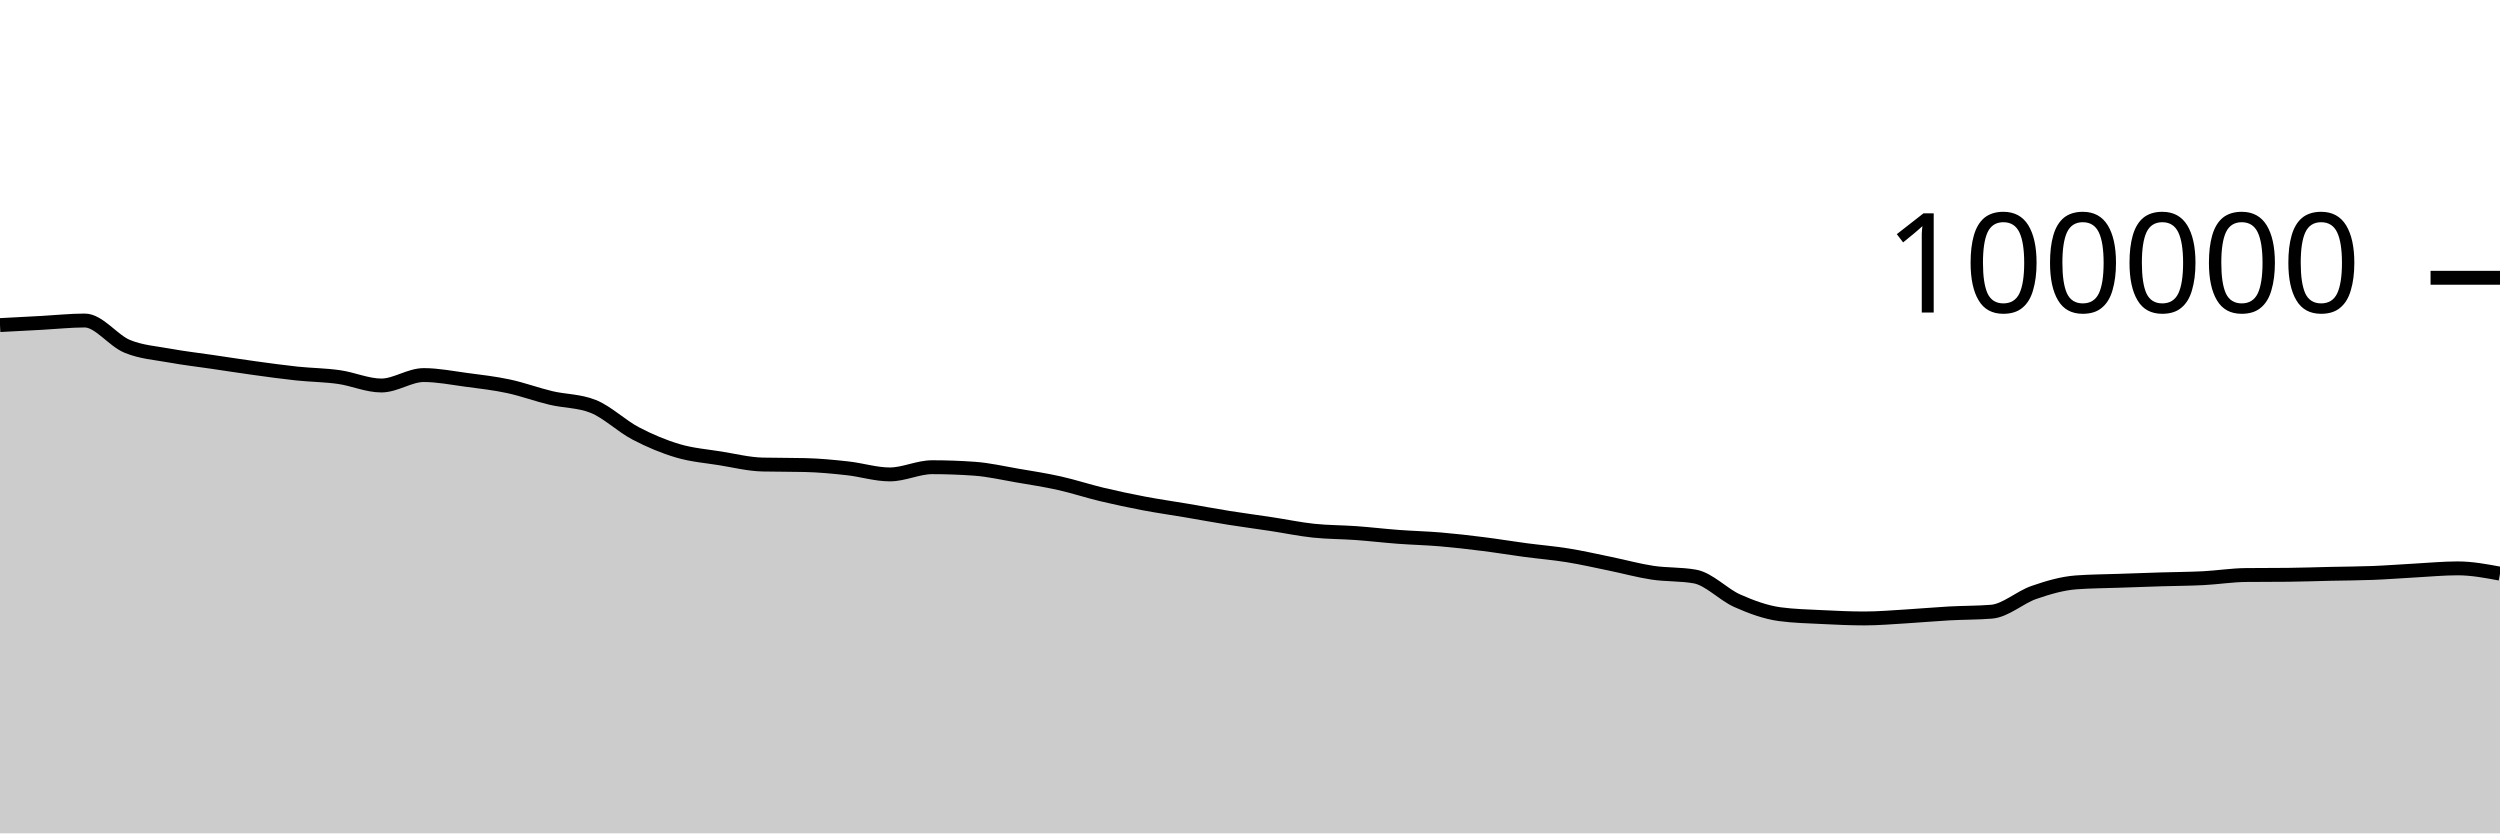
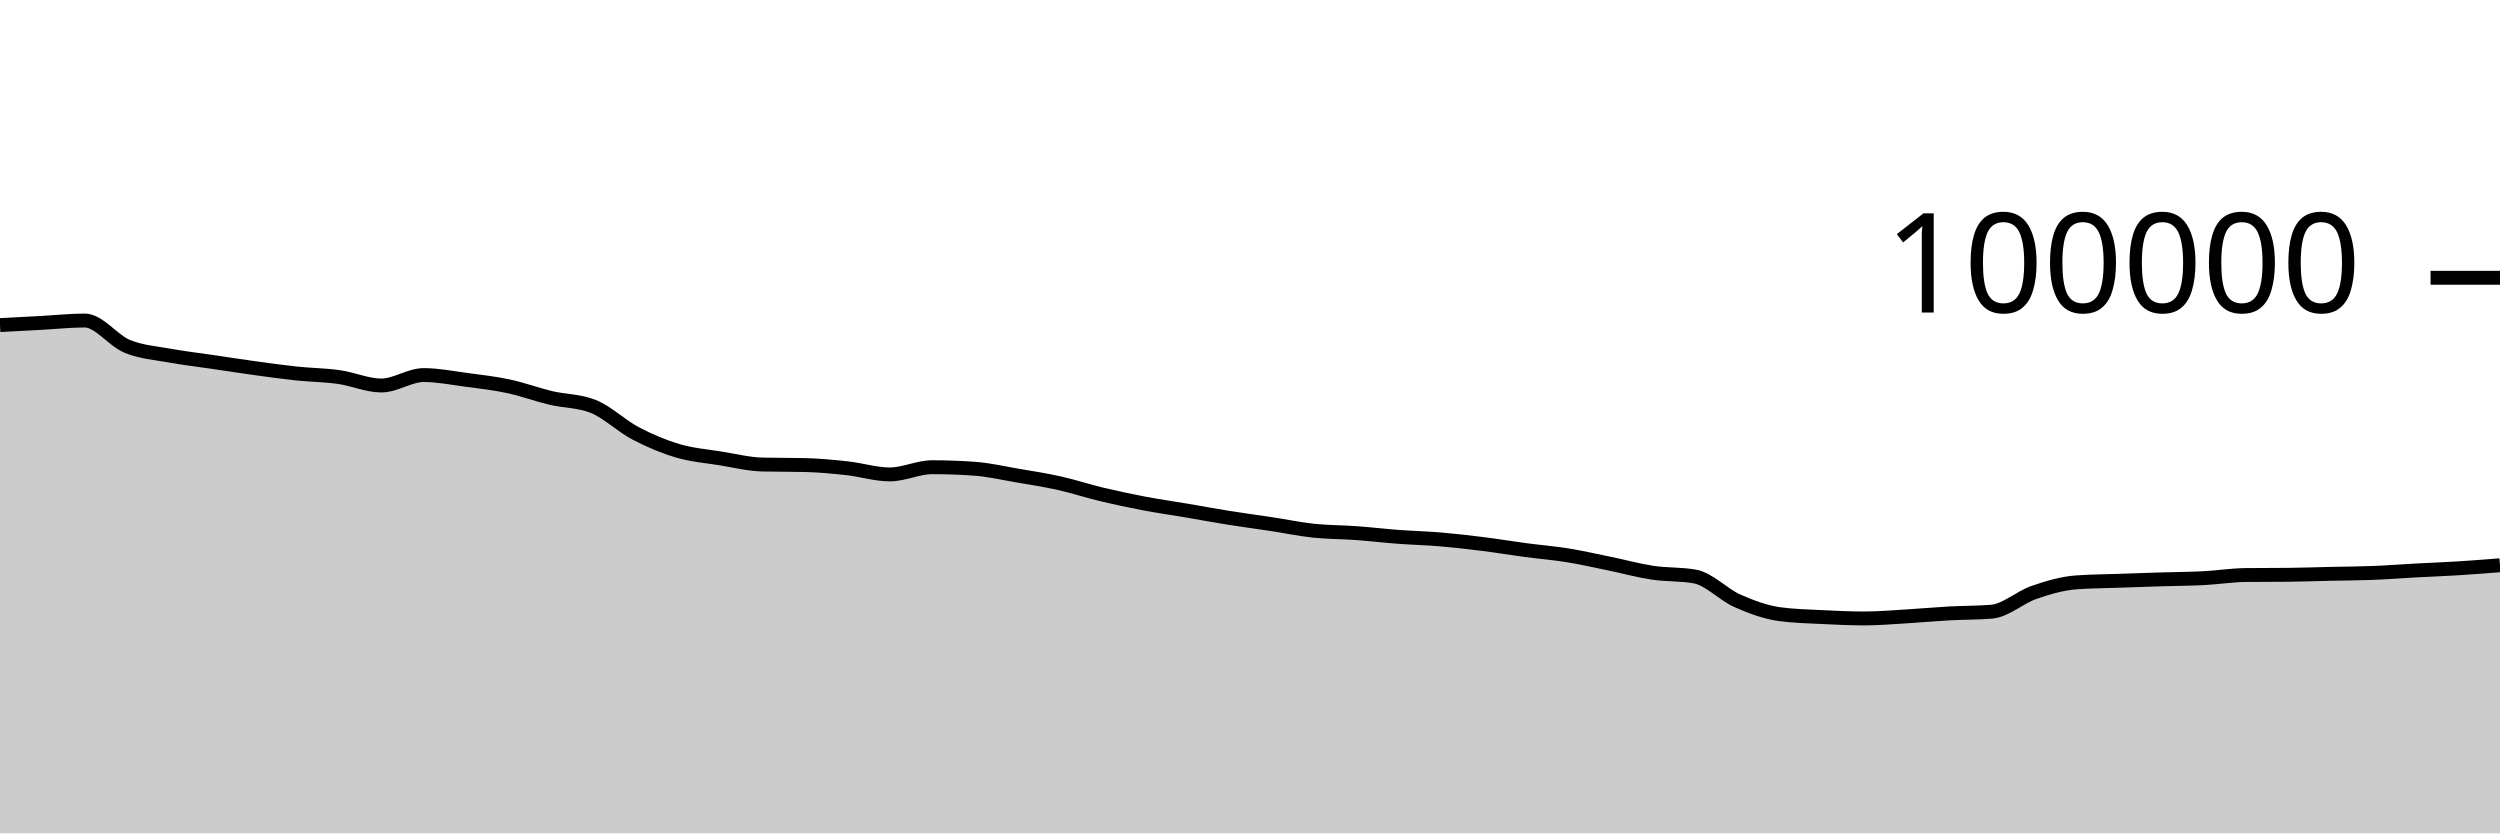
<svg xmlns="http://www.w3.org/2000/svg" viewBox="0 0 180 60">
  <g transform="translate(0,20)">
-     <path class="area" fill="rgba(0, 0, 0, 0.2)" d="M0,3.406C1.017,3.352,2.034,3.299,3.051,3.244C4.068,3.189,5.085,3.077,6.102,3.077C7.119,3.077,8.136,4.513,9.153,4.933C10.169,5.354,11.186,5.415,12.203,5.601C13.22,5.788,14.237,5.902,15.254,6.052C16.271,6.202,17.288,6.361,18.305,6.501C19.322,6.641,20.339,6.784,21.356,6.892C22.373,7,23.39,7.004,24.407,7.148C25.424,7.292,26.441,7.756,27.458,7.756C28.475,7.756,29.492,7.005,30.508,7.005C31.525,7.005,32.542,7.211,33.559,7.346C34.576,7.48,35.593,7.594,36.61,7.812C37.627,8.029,38.644,8.409,39.661,8.651C40.678,8.893,41.695,8.855,42.712,9.262C43.729,9.669,44.746,10.669,45.763,11.202C46.78,11.735,47.797,12.162,48.814,12.462C49.831,12.763,50.847,12.839,51.864,13.003C52.881,13.167,53.898,13.423,54.915,13.447C55.932,13.471,56.949,13.459,57.966,13.484C58.983,13.508,60,13.605,61.017,13.718C62.034,13.83,63.051,14.158,64.068,14.158C65.085,14.158,66.102,13.639,67.119,13.639C68.136,13.639,69.153,13.676,70.169,13.749C71.186,13.822,72.203,14.06,73.22,14.234C74.237,14.407,75.254,14.563,76.271,14.79C77.288,15.017,78.305,15.355,79.322,15.598C80.339,15.841,81.356,16.057,82.373,16.25C83.39,16.443,84.407,16.586,85.424,16.758C86.441,16.931,87.458,17.121,88.475,17.284C89.492,17.446,90.508,17.578,91.525,17.733C92.542,17.887,93.559,18.102,94.576,18.21C95.593,18.318,96.61,18.309,97.627,18.382C98.644,18.456,99.661,18.577,100.678,18.653C101.695,18.729,102.712,18.752,103.729,18.838C104.746,18.925,105.763,19.043,106.78,19.171C107.797,19.298,108.814,19.468,109.831,19.604C110.847,19.739,111.864,19.82,112.881,19.985C113.898,20.149,114.915,20.383,115.932,20.591C116.949,20.8,117.966,21.083,118.983,21.236C120,21.389,121.017,21.327,122.034,21.509C123.051,21.691,124.068,22.803,125.085,23.255C126.102,23.707,127.119,24.08,128.136,24.22C129.153,24.359,130.169,24.377,131.186,24.429C132.203,24.48,133.22,24.528,134.237,24.528C135.254,24.528,136.271,24.438,137.288,24.378C138.305,24.318,139.322,24.222,140.339,24.166C141.356,24.11,142.373,24.125,143.39,24.042C144.407,23.958,145.424,23.009,146.441,22.657C147.458,22.305,148.475,22.005,149.492,21.93C150.508,21.855,151.525,21.853,152.542,21.817C153.559,21.781,154.576,21.746,155.593,21.714C156.61,21.683,157.627,21.681,158.644,21.629C159.661,21.577,160.678,21.412,161.695,21.402C162.712,21.391,163.729,21.396,164.746,21.386C165.763,21.376,166.78,21.339,167.797,21.316C168.814,21.294,169.831,21.292,170.847,21.252C171.864,21.212,172.881,21.131,173.898,21.076C174.915,21.021,175.932,20.922,176.949,20.922C177.966,20.922,178.983,21.112,180,21.302L180,40C178.983,40,177.966,40,176.949,40C175.932,40,174.915,40,173.898,40C172.881,40,171.864,40,170.847,40C169.831,40,168.814,40,167.797,40C166.78,40,165.763,40,164.746,40C163.729,40,162.712,40,161.695,40C160.678,40,159.661,40,158.644,40C157.627,40,156.61,40,155.593,40C154.576,40,153.559,40,152.542,40C151.525,40,150.508,40,149.492,40C148.475,40,147.458,40,146.441,40C145.424,40,144.407,40,143.39,40C142.373,40,141.356,40,140.339,40C139.322,40,138.305,40,137.288,40C136.271,40,135.254,40,134.237,40C133.22,40,132.203,40,131.186,40C130.169,40,129.153,40,128.136,40C127.119,40,126.102,40,125.085,40C124.068,40,123.051,40,122.034,40C121.017,40,120,40,118.983,40C117.966,40,116.949,40,115.932,40C114.915,40,113.898,40,112.881,40C111.864,40,110.847,40,109.831,40C108.814,40,107.797,40,106.78,40C105.763,40,104.746,40,103.729,40C102.712,40,101.695,40,100.678,40C99.661,40,98.644,40,97.627,40C96.61,40,95.593,40,94.576,40C93.559,40,92.542,40,91.525,40C90.508,40,89.492,40,88.475,40C87.458,40,86.441,40,85.424,40C84.407,40,83.39,40,82.373,40C81.356,40,80.339,40,79.322,40C78.305,40,77.288,40,76.271,40C75.254,40,74.237,40,73.22,40C72.203,40,71.186,40,70.169,40C69.153,40,68.136,40,67.119,40C66.102,40,65.085,40,64.068,40C63.051,40,62.034,40,61.017,40C60,40,58.983,40,57.966,40C56.949,40,55.932,40,54.915,40C53.898,40,52.881,40,51.864,40C50.847,40,49.831,40,48.814,40C47.797,40,46.78,40,45.763,40C44.746,40,43.729,40,42.712,40C41.695,40,40.678,40,39.661,40C38.644,40,37.627,40,36.61,40C35.593,40,34.576,40,33.559,40C32.542,40,31.525,40,30.508,40C29.492,40,28.475,40,27.458,40C26.441,40,25.424,40,24.407,40C23.39,40,22.373,40,21.356,40C20.339,40,19.322,40,18.305,40C17.288,40,16.271,40,15.254,40C14.237,40,13.22,40,12.203,40C11.186,40,10.169,40,9.153,40C8.136,40,7.119,40,6.102,40C5.085,40,4.068,40,3.051,40C2.034,40,1.017,40,0,40Z" />
-     <path class="line" stroke="black" fill="none" d="M0,3.406C1.017,3.352,2.034,3.299,3.051,3.244C4.068,3.189,5.085,3.077,6.102,3.077C7.119,3.077,8.136,4.513,9.153,4.933C10.169,5.354,11.186,5.415,12.203,5.601C13.22,5.788,14.237,5.902,15.254,6.052C16.271,6.202,17.288,6.361,18.305,6.501C19.322,6.641,20.339,6.784,21.356,6.892C22.373,7,23.39,7.004,24.407,7.148C25.424,7.292,26.441,7.756,27.458,7.756C28.475,7.756,29.492,7.005,30.508,7.005C31.525,7.005,32.542,7.211,33.559,7.346C34.576,7.48,35.593,7.594,36.61,7.812C37.627,8.029,38.644,8.409,39.661,8.651C40.678,8.893,41.695,8.855,42.712,9.262C43.729,9.669,44.746,10.669,45.763,11.202C46.78,11.735,47.797,12.162,48.814,12.462C49.831,12.763,50.847,12.839,51.864,13.003C52.881,13.167,53.898,13.423,54.915,13.447C55.932,13.471,56.949,13.459,57.966,13.484C58.983,13.508,60,13.605,61.017,13.718C62.034,13.83,63.051,14.158,64.068,14.158C65.085,14.158,66.102,13.639,67.119,13.639C68.136,13.639,69.153,13.676,70.169,13.749C71.186,13.822,72.203,14.06,73.22,14.234C74.237,14.407,75.254,14.563,76.271,14.79C77.288,15.017,78.305,15.355,79.322,15.598C80.339,15.841,81.356,16.057,82.373,16.25C83.39,16.443,84.407,16.586,85.424,16.758C86.441,16.931,87.458,17.121,88.475,17.284C89.492,17.446,90.508,17.578,91.525,17.733C92.542,17.887,93.559,18.102,94.576,18.21C95.593,18.318,96.61,18.309,97.627,18.382C98.644,18.456,99.661,18.577,100.678,18.653C101.695,18.729,102.712,18.752,103.729,18.838C104.746,18.925,105.763,19.043,106.78,19.171C107.797,19.298,108.814,19.468,109.831,19.604C110.847,19.739,111.864,19.82,112.881,19.985C113.898,20.149,114.915,20.383,115.932,20.591C116.949,20.8,117.966,21.083,118.983,21.236C120,21.389,121.017,21.327,122.034,21.509C123.051,21.691,124.068,22.803,125.085,23.255C126.102,23.707,127.119,24.08,128.136,24.22C129.153,24.359,130.169,24.377,131.186,24.429C132.203,24.48,133.22,24.528,134.237,24.528C135.254,24.528,136.271,24.438,137.288,24.378C138.305,24.318,139.322,24.222,140.339,24.166C141.356,24.11,142.373,24.125,143.39,24.042C144.407,23.958,145.424,23.009,146.441,22.657C147.458,22.305,148.475,22.005,149.492,21.93C150.508,21.855,151.525,21.853,152.542,21.817C153.559,21.781,154.576,21.746,155.593,21.714C156.61,21.683,157.627,21.681,158.644,21.629C159.661,21.577,160.678,21.412,161.695,21.402C162.712,21.391,163.729,21.396,164.746,21.386C165.763,21.376,166.78,21.339,167.797,21.316C168.814,21.294,169.831,21.292,170.847,21.252C171.864,21.212,172.881,21.131,173.898,21.076C174.915,21.021,175.932,20.922,176.949,20.922C177.966,20.922,178.983,21.112,180,21.302" />
+     <path class="area" fill="rgba(0, 0, 0, 0.2)" d="M0,3.406C1.017,3.352,2.034,3.299,3.051,3.244C4.068,3.189,5.085,3.077,6.102,3.077C7.119,3.077,8.136,4.513,9.153,4.933C10.169,5.354,11.186,5.415,12.203,5.601C13.22,5.788,14.237,5.902,15.254,6.052C16.271,6.202,17.288,6.361,18.305,6.501C19.322,6.641,20.339,6.784,21.356,6.892C22.373,7,23.39,7.004,24.407,7.148C25.424,7.292,26.441,7.756,27.458,7.756C28.475,7.756,29.492,7.005,30.508,7.005C31.525,7.005,32.542,7.211,33.559,7.346C34.576,7.48,35.593,7.594,36.61,7.812C37.627,8.029,38.644,8.409,39.661,8.651C40.678,8.893,41.695,8.855,42.712,9.262C43.729,9.669,44.746,10.669,45.763,11.202C46.78,11.735,47.797,12.162,48.814,12.462C49.831,12.763,50.847,12.839,51.864,13.003C52.881,13.167,53.898,13.423,54.915,13.447C55.932,13.471,56.949,13.459,57.966,13.484C58.983,13.508,60,13.605,61.017,13.718C62.034,13.83,63.051,14.158,64.068,14.158C65.085,14.158,66.102,13.639,67.119,13.639C68.136,13.639,69.153,13.676,70.169,13.749C71.186,13.822,72.203,14.06,73.22,14.234C74.237,14.407,75.254,14.563,76.271,14.79C77.288,15.017,78.305,15.355,79.322,15.598C80.339,15.841,81.356,16.057,82.373,16.25C83.39,16.443,84.407,16.586,85.424,16.758C86.441,16.931,87.458,17.121,88.475,17.284C89.492,17.446,90.508,17.578,91.525,17.733C92.542,17.887,93.559,18.102,94.576,18.21C95.593,18.318,96.61,18.309,97.627,18.382C98.644,18.456,99.661,18.577,100.678,18.653C101.695,18.729,102.712,18.752,103.729,18.838C104.746,18.925,105.763,19.043,106.78,19.171C107.797,19.298,108.814,19.468,109.831,19.604C110.847,19.739,111.864,19.82,112.881,19.985C113.898,20.149,114.915,20.383,115.932,20.591C116.949,20.8,117.966,21.083,118.983,21.236C120,21.389,121.017,21.327,122.034,21.509C123.051,21.691,124.068,22.803,125.085,23.255C126.102,23.707,127.119,24.08,128.136,24.22C129.153,24.359,130.169,24.377,131.186,24.429C132.203,24.48,133.22,24.528,134.237,24.528C135.254,24.528,136.271,24.438,137.288,24.378C138.305,24.318,139.322,24.222,140.339,24.166C141.356,24.11,142.373,24.125,143.39,24.042C144.407,23.958,145.424,23.009,146.441,22.657C147.458,22.305,148.475,22.005,149.492,21.93C150.508,21.855,151.525,21.853,152.542,21.817C153.559,21.781,154.576,21.746,155.593,21.714C156.61,21.683,157.627,21.681,158.644,21.629C159.661,21.577,160.678,21.412,161.695,21.402C162.712,21.391,163.729,21.396,164.746,21.386C165.763,21.376,166.78,21.339,167.797,21.316C168.814,21.294,169.831,21.292,170.847,21.252C171.864,21.212,172.881,21.131,173.898,21.076C174.915,21.021,175.932,20.985,176.949,20.922C177.966,20.859,178.983,20.779,180,20.698L180,40C178.983,40,177.966,40,176.949,40C175.932,40,174.915,40,173.898,40C172.881,40,171.864,40,170.847,40C169.831,40,168.814,40,167.797,40C166.78,40,165.763,40,164.746,40C163.729,40,162.712,40,161.695,40C160.678,40,159.661,40,158.644,40C157.627,40,156.61,40,155.593,40C154.576,40,153.559,40,152.542,40C151.525,40,150.508,40,149.492,40C148.475,40,147.458,40,146.441,40C145.424,40,144.407,40,143.39,40C142.373,40,141.356,40,140.339,40C139.322,40,138.305,40,137.288,40C136.271,40,135.254,40,134.237,40C133.22,40,132.203,40,131.186,40C130.169,40,129.153,40,128.136,40C127.119,40,126.102,40,125.085,40C124.068,40,123.051,40,122.034,40C121.017,40,120,40,118.983,40C117.966,40,116.949,40,115.932,40C114.915,40,113.898,40,112.881,40C111.864,40,110.847,40,109.831,40C108.814,40,107.797,40,106.78,40C105.763,40,104.746,40,103.729,40C102.712,40,101.695,40,100.678,40C99.661,40,98.644,40,97.627,40C96.61,40,95.593,40,94.576,40C93.559,40,92.542,40,91.525,40C90.508,40,89.492,40,88.475,40C87.458,40,86.441,40,85.424,40C84.407,40,83.39,40,82.373,40C81.356,40,80.339,40,79.322,40C78.305,40,77.288,40,76.271,40C75.254,40,74.237,40,73.22,40C72.203,40,71.186,40,70.169,40C69.153,40,68.136,40,67.119,40C66.102,40,65.085,40,64.068,40C63.051,40,62.034,40,61.017,40C60,40,58.983,40,57.966,40C56.949,40,55.932,40,54.915,40C53.898,40,52.881,40,51.864,40C50.847,40,49.831,40,48.814,40C47.797,40,46.78,40,45.763,40C44.746,40,43.729,40,42.712,40C41.695,40,40.678,40,39.661,40C38.644,40,37.627,40,36.61,40C35.593,40,34.576,40,33.559,40C32.542,40,31.525,40,30.508,40C29.492,40,28.475,40,27.458,40C26.441,40,25.424,40,24.407,40C23.39,40,22.373,40,21.356,40C20.339,40,19.322,40,18.305,40C17.288,40,16.271,40,15.254,40C14.237,40,13.22,40,12.203,40C11.186,40,10.169,40,9.153,40C8.136,40,7.119,40,6.102,40C5.085,40,4.068,40,3.051,40C2.034,40,1.017,40,0,40Z" />
+     <path class="line" stroke="black" fill="none" d="M0,3.406C1.017,3.352,2.034,3.299,3.051,3.244C4.068,3.189,5.085,3.077,6.102,3.077C7.119,3.077,8.136,4.513,9.153,4.933C10.169,5.354,11.186,5.415,12.203,5.601C13.22,5.788,14.237,5.902,15.254,6.052C16.271,6.202,17.288,6.361,18.305,6.501C19.322,6.641,20.339,6.784,21.356,6.892C22.373,7,23.39,7.004,24.407,7.148C25.424,7.292,26.441,7.756,27.458,7.756C28.475,7.756,29.492,7.005,30.508,7.005C31.525,7.005,32.542,7.211,33.559,7.346C34.576,7.48,35.593,7.594,36.61,7.812C37.627,8.029,38.644,8.409,39.661,8.651C40.678,8.893,41.695,8.855,42.712,9.262C43.729,9.669,44.746,10.669,45.763,11.202C46.78,11.735,47.797,12.162,48.814,12.462C49.831,12.763,50.847,12.839,51.864,13.003C52.881,13.167,53.898,13.423,54.915,13.447C55.932,13.471,56.949,13.459,57.966,13.484C58.983,13.508,60,13.605,61.017,13.718C62.034,13.83,63.051,14.158,64.068,14.158C65.085,14.158,66.102,13.639,67.119,13.639C68.136,13.639,69.153,13.676,70.169,13.749C71.186,13.822,72.203,14.06,73.22,14.234C74.237,14.407,75.254,14.563,76.271,14.79C77.288,15.017,78.305,15.355,79.322,15.598C80.339,15.841,81.356,16.057,82.373,16.25C83.39,16.443,84.407,16.586,85.424,16.758C86.441,16.931,87.458,17.121,88.475,17.284C89.492,17.446,90.508,17.578,91.525,17.733C92.542,17.887,93.559,18.102,94.576,18.21C95.593,18.318,96.61,18.309,97.627,18.382C98.644,18.456,99.661,18.577,100.678,18.653C101.695,18.729,102.712,18.752,103.729,18.838C104.746,18.925,105.763,19.043,106.78,19.171C107.797,19.298,108.814,19.468,109.831,19.604C110.847,19.739,111.864,19.82,112.881,19.985C113.898,20.149,114.915,20.383,115.932,20.591C116.949,20.8,117.966,21.083,118.983,21.236C120,21.389,121.017,21.327,122.034,21.509C123.051,21.691,124.068,22.803,125.085,23.255C126.102,23.707,127.119,24.08,128.136,24.22C129.153,24.359,130.169,24.377,131.186,24.429C132.203,24.48,133.22,24.528,134.237,24.528C135.254,24.528,136.271,24.438,137.288,24.378C138.305,24.318,139.322,24.222,140.339,24.166C141.356,24.11,142.373,24.125,143.39,24.042C144.407,23.958,145.424,23.009,146.441,22.657C147.458,22.305,148.475,22.005,149.492,21.93C150.508,21.855,151.525,21.853,152.542,21.817C153.559,21.781,154.576,21.746,155.593,21.714C156.61,21.683,157.627,21.681,158.644,21.629C159.661,21.577,160.678,21.412,161.695,21.402C162.712,21.391,163.729,21.396,164.746,21.386C165.763,21.376,166.78,21.339,167.797,21.316C168.814,21.294,169.831,21.292,170.847,21.252C171.864,21.212,172.881,21.131,173.898,21.076C174.915,21.021,175.932,20.985,176.949,20.922C177.966,20.859,178.983,20.779,180,20.698" />
    <path class="axis-ceiling" stroke-width="1" stroke="black" fill="none" d="M175,0L180,0" />
    <text class="axis-ceiling-label" font-family="sans-serif" text-anchor="end" font-size="10px" x="170" y="2.5">100000</text>
  </g>
</svg>
